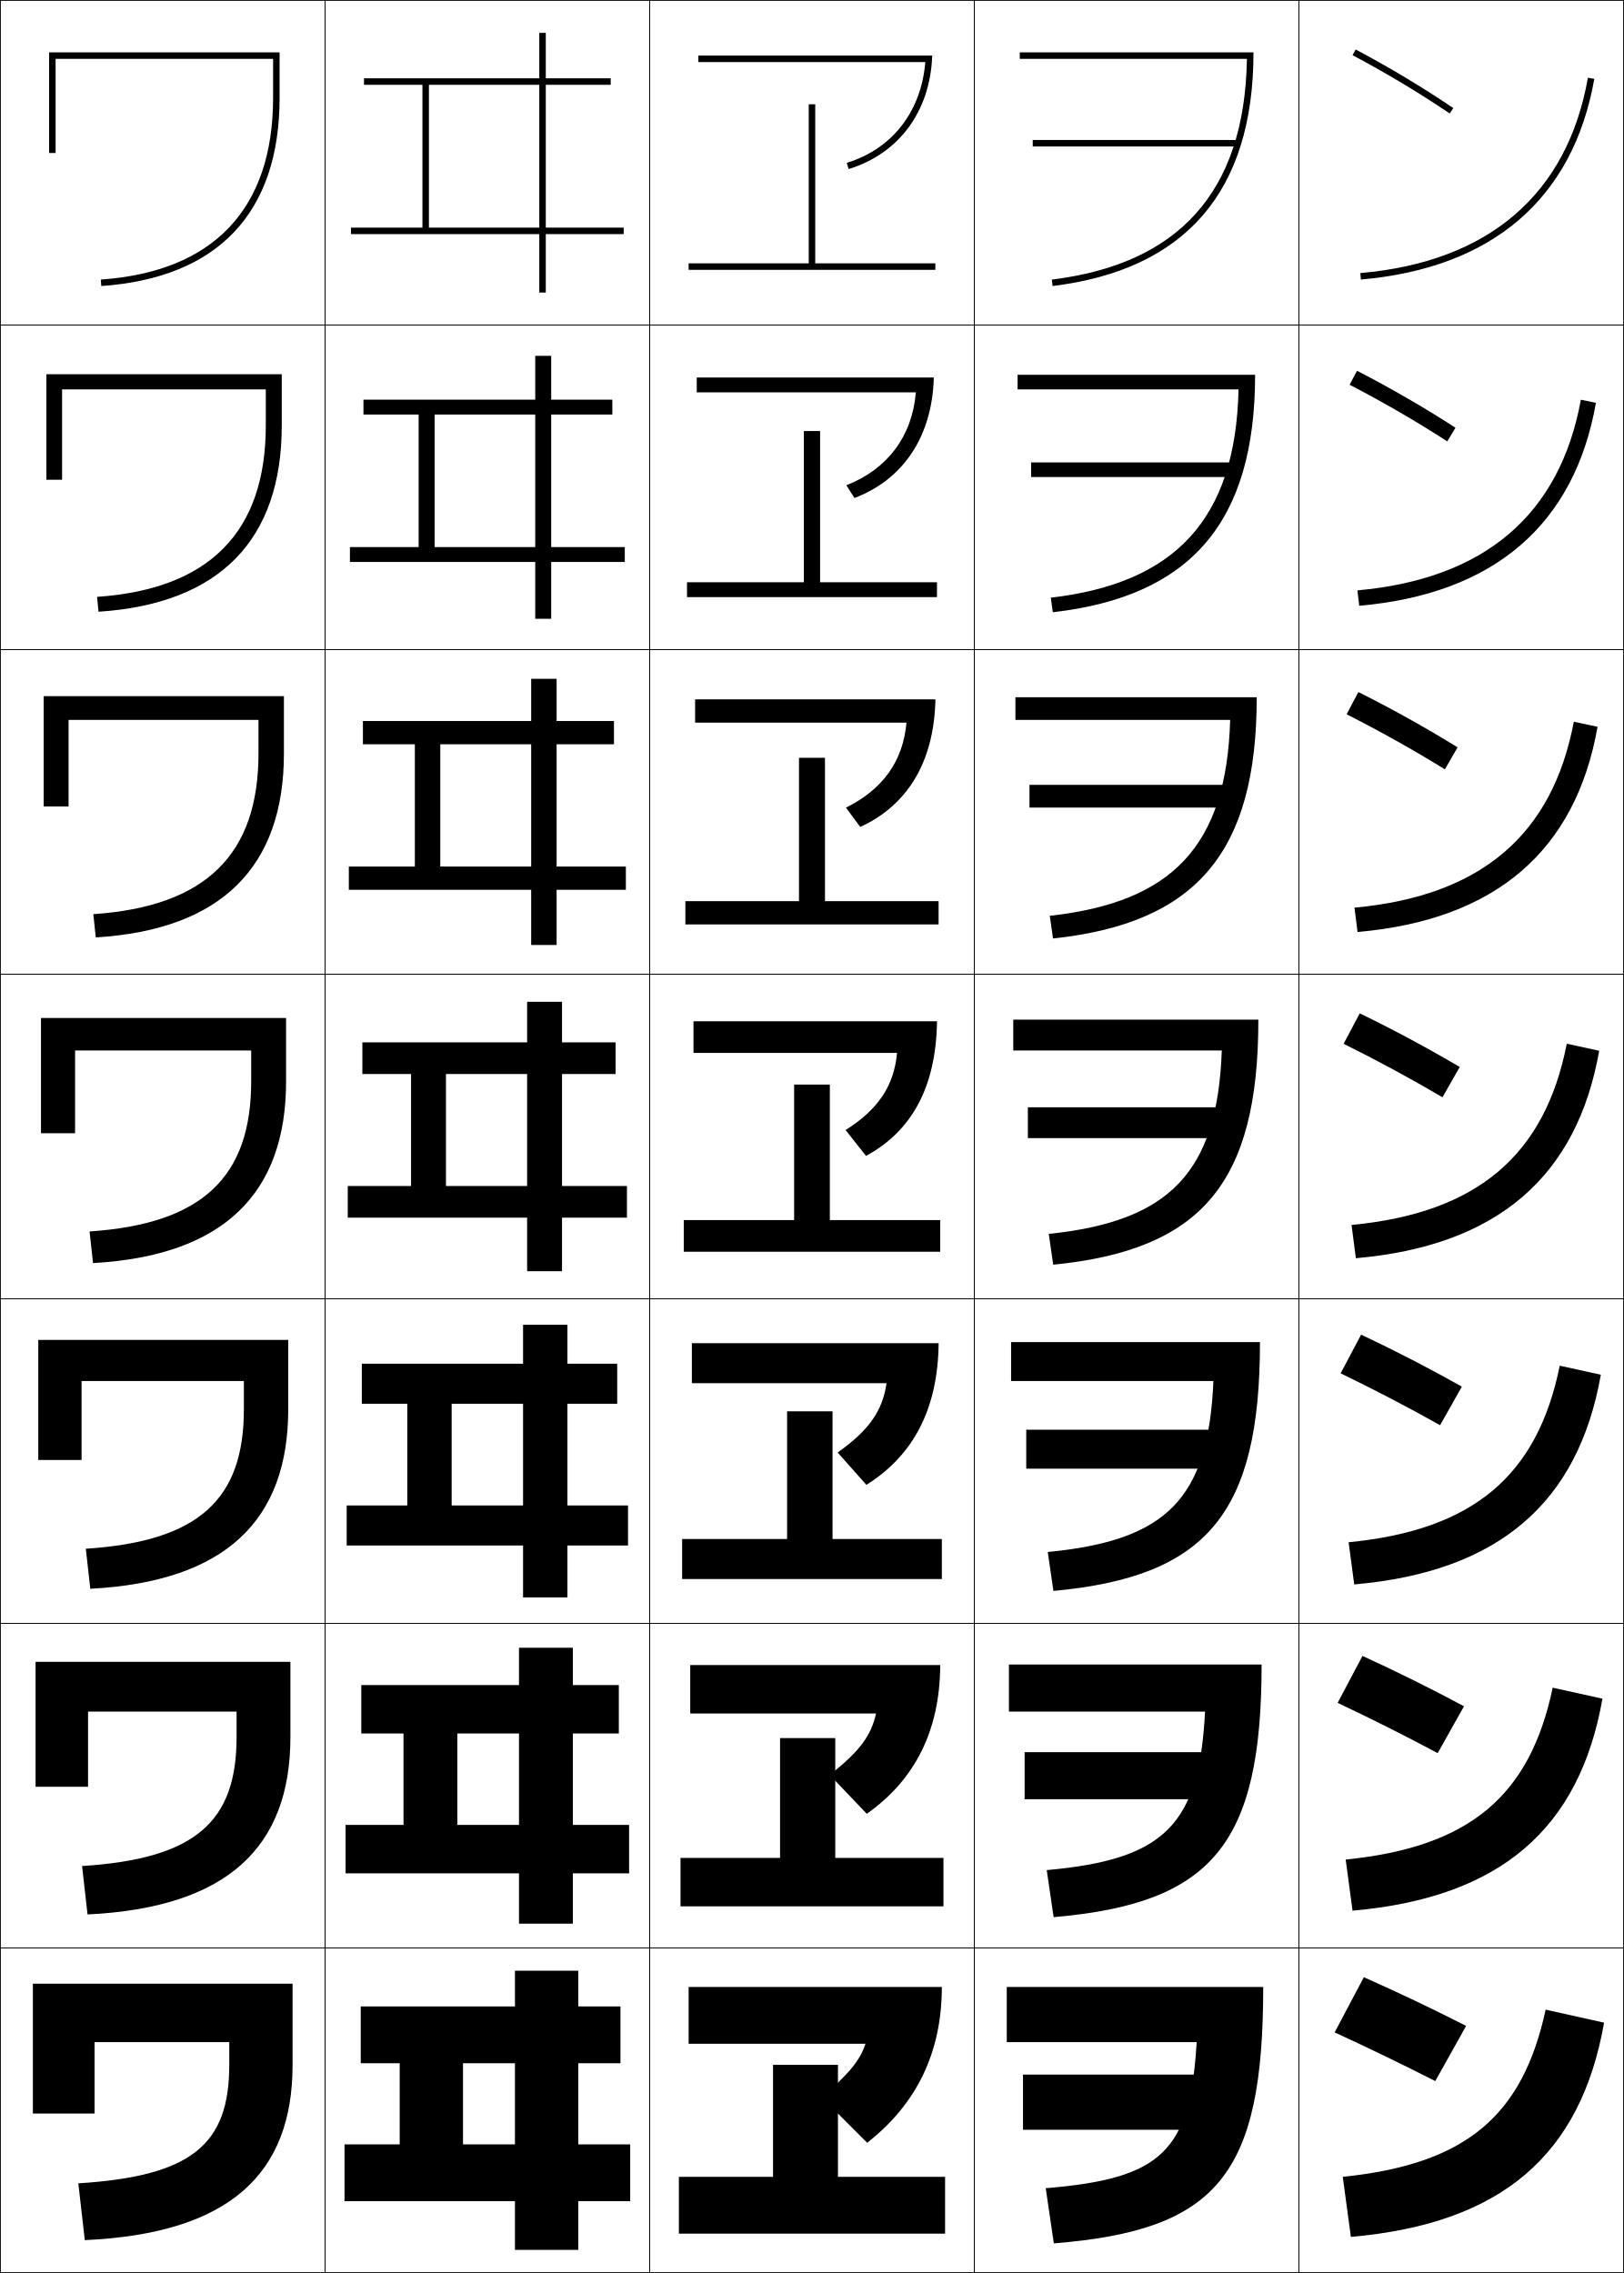
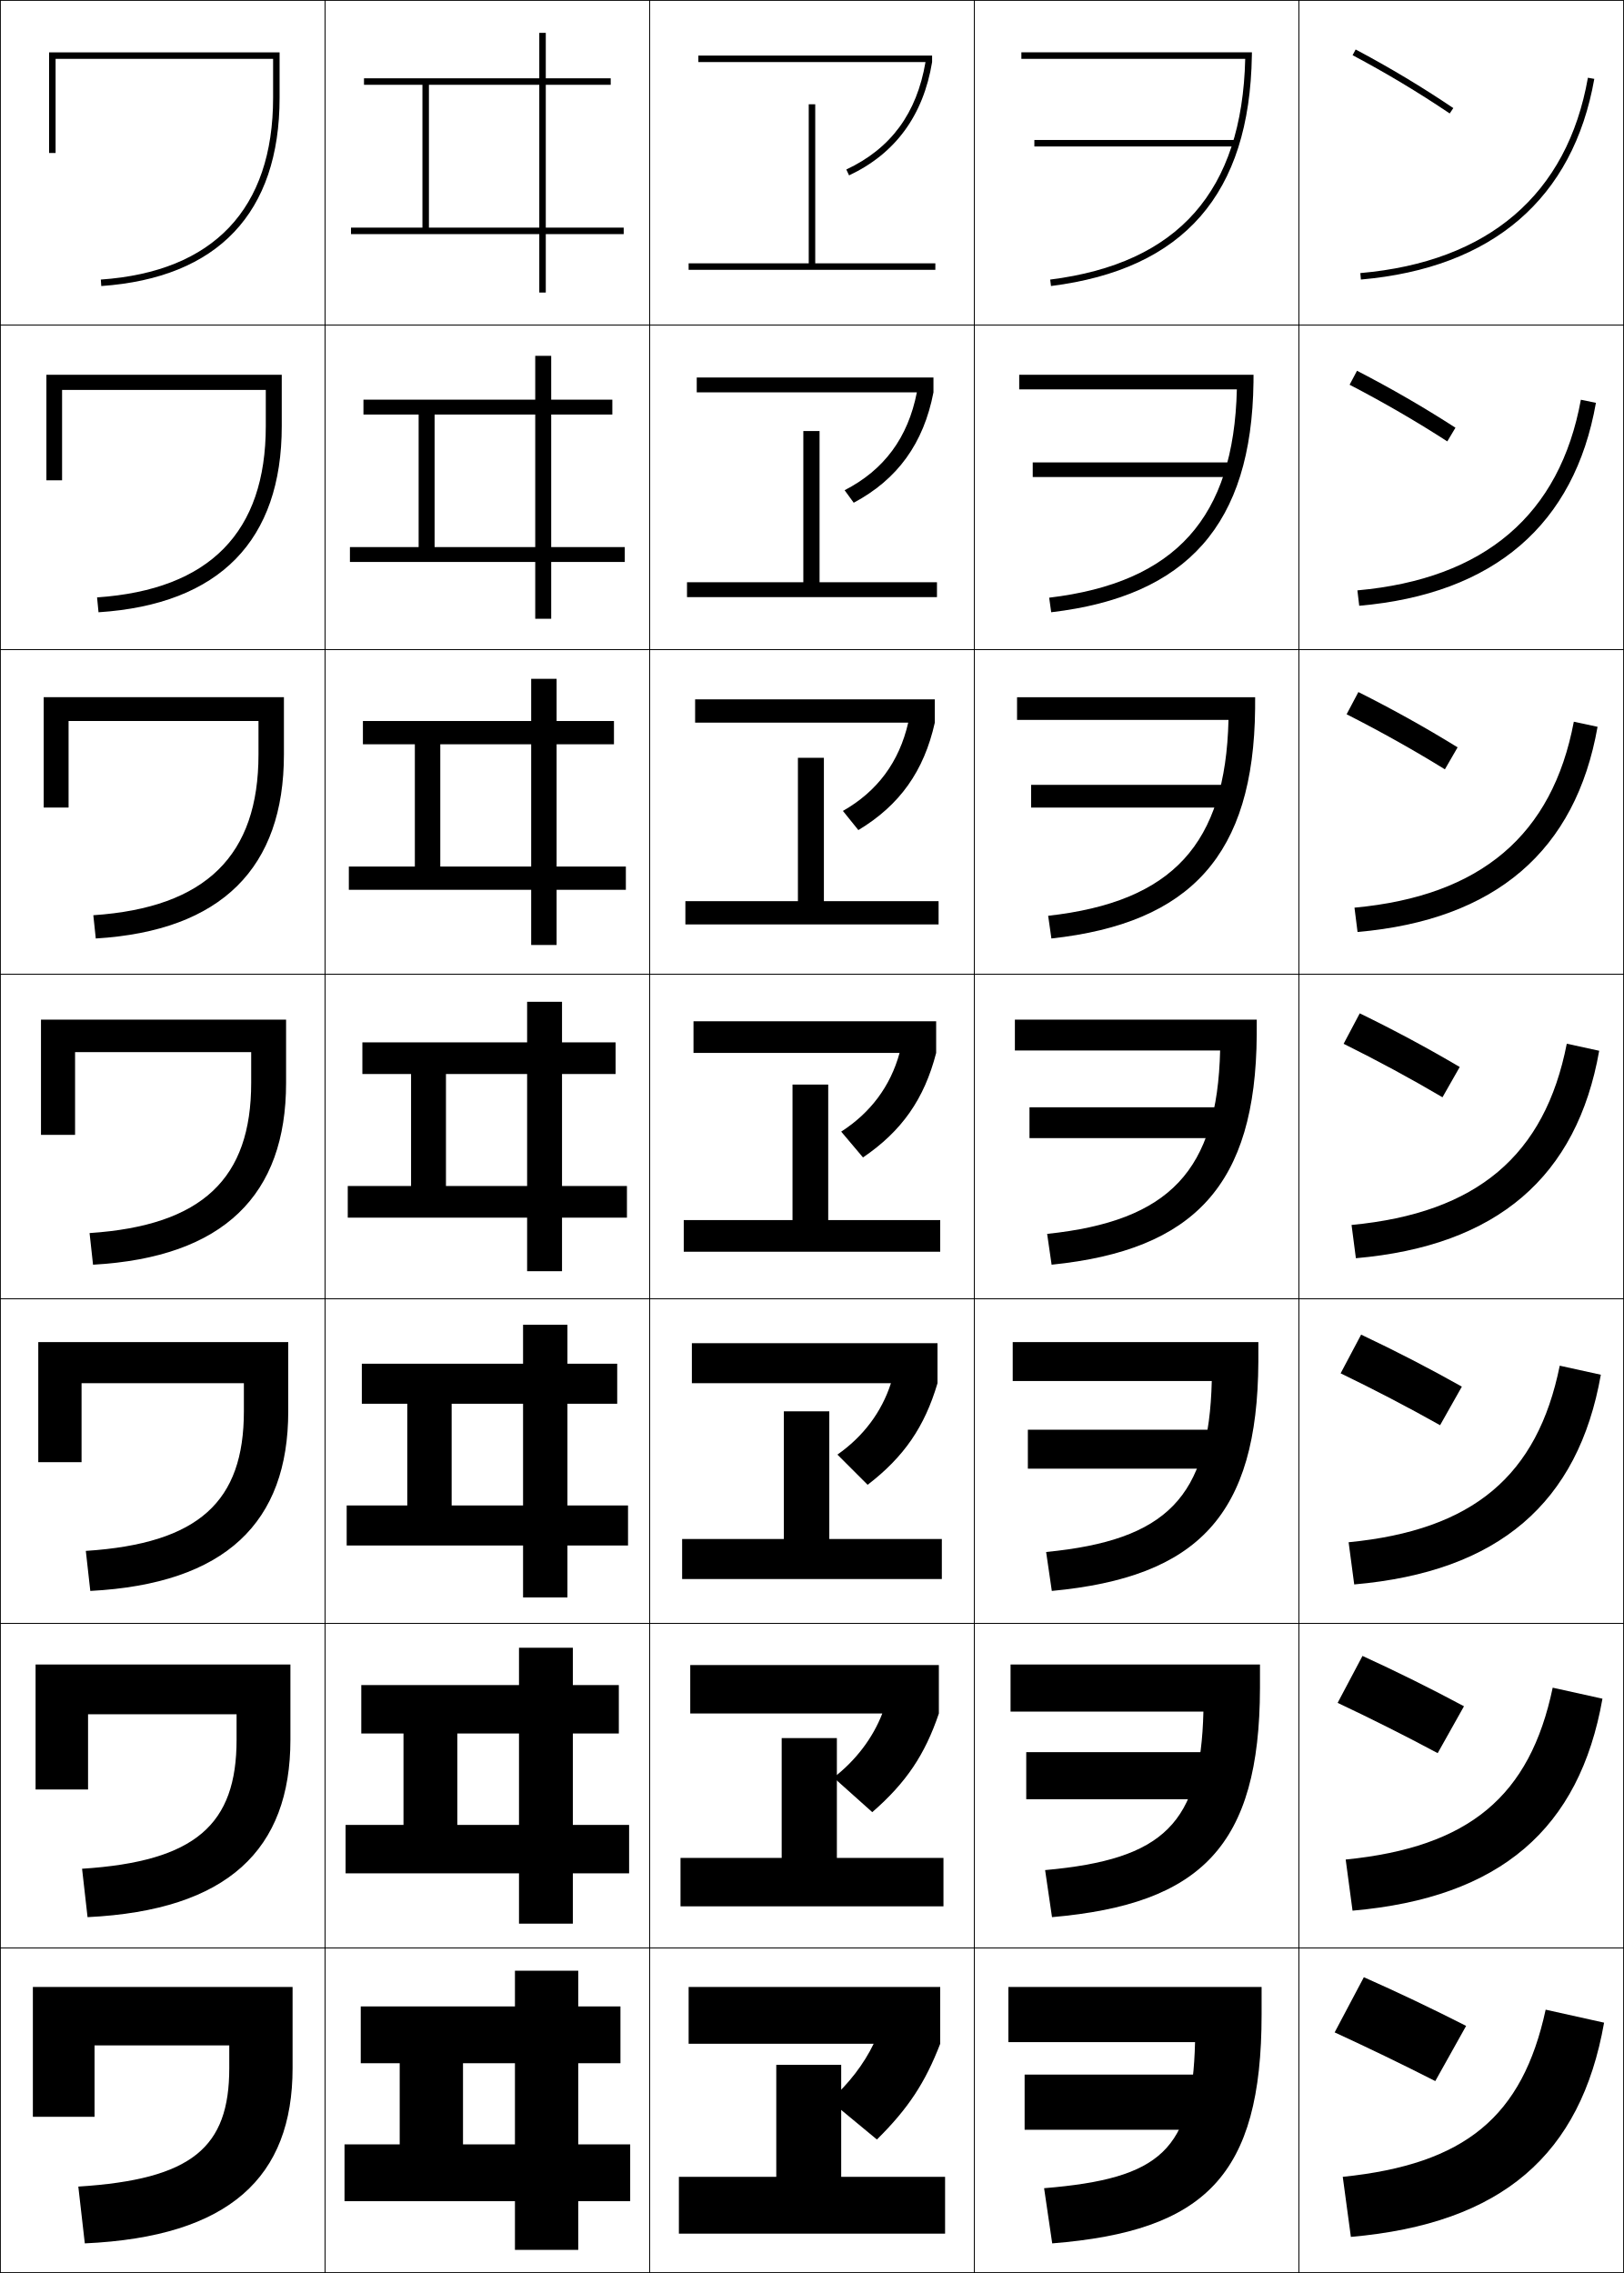
<svg xmlns="http://www.w3.org/2000/svg" width="500.25" height="700.25" viewBox="0 0 500.25 700.25" overflow="visible" enable-background="new 0 0 500.25 700.25" xml:space="preserve">
  <g id="glyphs">
    <g>
      <rect x="0.125" y="0.125" fill="none" stroke="#000000" stroke-width="0.25" width="100" height="100" />
      <rect x="400.125" y="0.125" fill="none" stroke="#000000" stroke-width="0.25" width="100" height="100" />
      <rect x="100.125" y="0.125" fill="none" stroke="#000000" stroke-width="0.25" width="100" height="100" />
      <rect x="200.125" y="0.125" fill="none" stroke="#000000" stroke-width="0.25" width="100" height="100" />
      <rect x="300.125" y="0.125" fill="none" stroke="#000000" stroke-width="0.25" width="100" height="100" />
      <rect x="0.125" y="100.125" fill="none" stroke="#000000" stroke-width="0.25" width="100" height="100" />
      <rect x="400.125" y="100.125" fill="none" stroke="#000000" stroke-width="0.25" width="100" height="100" />
      <rect x="100.125" y="100.125" fill="none" stroke="#000000" stroke-width="0.25" width="100" height="100" />
      <rect x="200.125" y="100.125" fill="none" stroke="#000000" stroke-width="0.25" width="100" height="100" />
      <rect x="300.125" y="100.125" fill="none" stroke="#000000" stroke-width="0.25" width="100" height="100" />
      <rect x="0.125" y="200.125" fill="none" stroke="#000000" stroke-width="0.25" width="100" height="100" />
      <rect x="400.125" y="200.125" fill="none" stroke="#000000" stroke-width="0.25" width="100" height="100" />
      <rect x="100.125" y="200.125" fill="none" stroke="#000000" stroke-width="0.25" width="100" height="100" />
      <rect x="200.125" y="200.125" fill="none" stroke="#000000" stroke-width="0.25" width="100" height="100" />
      <rect x="300.125" y="200.125" fill="none" stroke="#000000" stroke-width="0.25" width="100" height="100" />
      <rect x="0.125" y="300.125" fill="none" stroke="#000000" stroke-width="0.25" width="100" height="100" />
      <rect x="400.125" y="300.125" fill="none" stroke="#000000" stroke-width="0.25" width="100" height="100" />
      <rect x="100.125" y="300.125" fill="none" stroke="#000000" stroke-width="0.25" width="100" height="100" />
      <rect x="200.125" y="300.125" fill="none" stroke="#000000" stroke-width="0.25" width="100" height="100" />
      <rect x="300.125" y="300.125" fill="none" stroke="#000000" stroke-width="0.25" width="100" height="100" />
      <rect x="0.125" y="400.125" fill="none" stroke="#000000" stroke-width="0.25" width="100" height="100" />
      <rect x="400.125" y="400.125" fill="none" stroke="#000000" stroke-width="0.25" width="100" height="100" />
      <rect x="100.125" y="400.125" fill="none" stroke="#000000" stroke-width="0.25" width="100" height="100" />
      <rect x="200.125" y="400.125" fill="none" stroke="#000000" stroke-width="0.25" width="100" height="100" />
      <rect x="300.125" y="400.125" fill="none" stroke="#000000" stroke-width="0.25" width="100" height="100" />
      <rect x="0.125" y="500.125" fill="none" stroke="#000000" stroke-width="0.25" width="100" height="100" />
      <rect x="400.125" y="500.125" fill="none" stroke="#000000" stroke-width="0.25" width="100" height="100" />
      <rect x="100.125" y="500.125" fill="none" stroke="#000000" stroke-width="0.25" width="100" height="100" />
      <rect x="200.125" y="500.125" fill="none" stroke="#000000" stroke-width="0.25" width="100" height="100" />
      <rect x="300.125" y="500.125" fill="none" stroke="#000000" stroke-width="0.25" width="100" height="100" />
      <rect x="0.125" y="600.125" fill="none" stroke="#000000" stroke-width="0.25" width="100" height="100" />
      <rect x="400.125" y="600.125" fill="none" stroke="#000000" stroke-width="0.25" width="100" height="100" />
      <rect x="100.125" y="600.125" fill="none" stroke="#000000" stroke-width="0.25" width="100" height="100" />
      <rect x="200.125" y="600.125" fill="none" stroke="#000000" stroke-width="0.25" width="100" height="100" />
      <rect x="300.125" y="600.125" fill="none" stroke="#000000" stroke-width="0.25" width="100" height="100" />
    </g>
    <g>
-       <path d="M419.038,84.129l0.174,1.992c40.529-3.546,65.392-24.924,71.897-61.822      l-1.969-0.348C482.808,59.861,458.566,80.67,419.038,84.129z" />
-       <path d="M418.137,181.878l0.561,4.744c41.532-3.634,66.297-24.984,72.915-62.519      l-4.641-0.957C480.501,158.572,457.363,178.348,418.137,181.878z" />
-       <path d="M417.233,279.627l0.949,7.495c42.535-3.721,67.201-25.043,73.932-63.215      l-7.312-1.564C478.194,257.283,456.16,276.026,417.233,279.627z" />
-       <path d="M416.331,377.377l1.337,10.246c43.537-3.81,68.106-25.104,74.949-63.912      l-9.984-2.174C475.888,355.994,454.957,373.704,416.331,377.377z" />
-       <path d="M415.43,475.126l1.725,12.998c44.539-3.897,69.011-25.164,75.966-64.607      l-12.656-2.783C473.581,454.705,453.754,471.382,415.43,475.126z" />
-       <path d="M414.527,572.876l2.112,15.748c45.542-3.984,69.915-25.224,76.982-65.304      l-15.328-3.391C471.274,553.416,452.551,569.061,414.527,572.876z" />
-       <path d="M476.125,619.125c-7.157,33.002-24.777,47.613-62.5,51.5l2.5,18.5      c46.545-4.072,70.82-25.284,78-66L476.125,619.125z" />
-     </g>
-     <g>
-       <path d="M17.125,18.125h67v12c0,34.209-18.352,53.575-53.069,56.002l0.139,1.996      C67.131,85.609,86.125,65.555,86.125,30.125v-14h-71v31h2V18.125z" />
-       <path d="M14.292,115.292v32.5h4.833v-27.833h62.75V131.125      c0,32.584-17.197,50.362-51.975,52.752l0.449,4.58      c37.398-2.432,56.442-22.222,56.442-57.332v-15.833H14.292z" />
-       <path d="M13.458,214.458v34H21.125v-26.667h58.5V232.125      c0,30.96-16.042,47.149-50.879,49.501l0.759,7.165      c38.861-2.351,57.954-21.877,57.954-56.666v-17.667H13.458z" />
-       <path d="M12.625,313.625v35.5h10.5v-25.5h54.25v9.5c0,29.336-14.887,43.936-49.785,46.251      l1.069,9.748C68.983,386.854,88.125,367.592,88.125,333.125v-19.5H12.625z" />
-       <path d="M11.792,412.792v37H25.125v-24.334h50V434.125c0,27.712-13.732,40.723-48.69,43.001      l1.38,12.332c41.786-2.188,60.977-21.187,60.977-55.333v-21.333H11.792z" />
-       <path d="M10.958,511.958v38.5H27.125v-23.166h45.75V535.125c0,26.087-12.577,37.51-47.595,39.75      l1.689,14.916c43.248-2.106,62.489-20.841,62.489-54.666v-23.167H10.958z" />
-       <path d="M10.125,611.125v40h19v-22h41.5v7c0,24.463-11.422,34.297-46.5,36.5l2,17.5      c44.71-2.025,64-20.495,64-54v-25H10.125z" />
-     </g>
-     <g>
-       <path d="M416.655,17.008c10.498,5.582,20.281,11.452,29.91,17.946l1.119-1.658      c-9.688-6.533-19.53-12.439-30.09-18.054L416.655,17.008z" />
-       <path d="M418.017,114.223l-2.283,4.305c10.453,5.435,20.369,11.178,30.093,17.456      l2.516-4.215C438.57,125.459,428.619,119.701,418.017,114.223z" />
-       <path d="M418.438,213.203l-3.627,6.844c10.406,5.287,20.457,10.905,30.273,16.964      l3.913-6.772C439.144,224.154,429.083,218.544,418.438,213.203z" />
-       <path d="M418.859,312.183l-4.97,9.383c10.36,5.139,20.544,10.631,30.455,16.473      l5.31-9.329C439.717,322.85,429.547,317.388,418.859,312.183z" />
-       <path d="M419.281,411.164l-6.312,11.922c10.314,4.991,20.631,10.357,30.637,15.982      l6.706-11.887C440.291,421.546,430.011,416.232,419.281,411.164z" />
-       <path d="M419.703,510.145l-7.656,14.461c10.269,4.843,20.719,10.083,30.818,15.491      l8.103-14.443C440.864,520.241,430.476,515.077,419.703,510.145z" />
-       <path d="M451.625,624.125c-10.188-5.188-20.686-10.204-31.5-15l-9,17      c10.223,4.695,20.807,9.81,31,15L451.625,624.125z" />
-     </g>
-     <g>
-       <path d="M314.125,16.125v2h69.973c-0.65,41.583-21.629,63.284-60.095,68.007l0.243,1.985      C365.306,83.076,386.125,58.854,386.125,16.125H314.125z" />
-       <path d="M313.459,115.458v4.5h68.061c-0.877,40.25-19.796,59.746-57.829,64.172      l0.619,4.488C366.911,183.744,386.625,160.739,386.625,115.458H313.459z" />
-       <path d="M312.792,214.792v7h66.148c-1.104,38.918-17.963,56.207-55.563,60.338      l0.995,6.991C368.516,284.412,387.125,262.624,387.125,214.792H312.792z" />
-       <path d="M312.125,314.125v9.5h64.236c-1.33,37.585-16.129,52.668-53.298,56.503      l1.372,9.493c45.686-4.542,63.189-25.113,63.189-75.497H312.125z" />
-       <path d="M311.458,413.458v12h62.324c-1.556,36.253-14.295,49.13-51.031,52.669      l1.748,11.995c47.228-4.375,63.626-23.729,63.626-76.664H311.458z" />
-       <path d="M310.792,512.792v14.5h60.412c-1.783,34.92-12.462,45.591-48.766,48.834      l2.123,14.498C373.331,586.415,388.625,568.277,388.625,512.792H310.792z" />
-       <path d="M310.125,612.125v17h58.5c-2.009,33.588-10.628,42.053-46.5,45l2.5,17      c50.312-4.042,64.5-20.963,64.5-79H310.125z" />
-     </g>
-     <g>
-       <rect x="318.125" y="43.125" width="63" height="2" />
-       <rect x="317.625" y="142.458" width="63.334" height="4.5" />
-       <rect x="317.125" y="241.792" width="63.666" height="7" />
-       <rect x="316.625" y="341.125" width="64" height="9.5" />
-       <rect x="316.125" y="440.458" width="64.333" height="12" />
-       <rect x="315.625" y="539.792" width="64.667" height="14.5" />
-       <rect x="315.125" y="639.125" width="65" height="17" />
-     </g>
-     <g>
-       <polygon points="192.125,70.125 168.125,70.125 168.125,26.125 188.125,26.125 188.125,24.125 168.125,24.125 168.125,10.125       166.125,10.125 166.125,24.125 112.125,24.125 112.125,26.125 130.125,26.125 130.125,70.125 132.125,70.125 132.125,26.125       166.125,26.125 166.125,70.125 108.125,70.125 108.125,72.125 166.125,72.125 166.125,90.125 168.125,90.125 168.125,72.125       192.125,72.125 " />
-       <polygon points="111.958,123.125 111.958,127.708 128.958,127.708 128.958,168.542       133.875,168.542 133.875,127.708 164.875,127.708 164.875,168.542 107.792,168.542       107.792,173.125 164.875,173.125 164.875,190.625 169.792,190.625 169.792,173.125 192.459,173.125       192.459,168.542 169.792,168.542 169.792,127.708 188.625,127.708 188.625,123.125       169.792,123.125 169.792,109.625 164.875,109.625 164.875,123.125 " />
-       <polygon points="111.792,222.125 111.792,229.292 127.792,229.292 127.792,266.958       135.625,266.958 135.625,229.292 163.625,229.292 163.625,266.958 107.458,266.958       107.458,274.125 163.625,274.125 163.625,291.125 171.458,291.125 171.458,274.125 192.792,274.125       192.792,266.958 171.458,266.958 171.458,229.292 189.125,229.292 189.125,222.125       171.458,222.125 171.458,209.125 163.625,209.125 163.625,222.125 " />
-       <polygon points="111.625,321.125 111.625,330.875 126.625,330.875 126.625,365.375 137.375,365.375       137.375,330.875 162.375,330.875 162.375,365.375 107.125,365.375 107.125,375.125 162.375,375.125 162.375,391.625       173.125,391.625 173.125,375.125 193.125,375.125 193.125,365.375 173.125,365.375 173.125,330.875 189.625,330.875       189.625,321.125 173.125,321.125 173.125,308.625 162.375,308.625 162.375,321.125 " />
-       <polygon points="111.458,420.125 111.458,432.458 125.458,432.458 125.458,463.792       139.125,463.792 139.125,432.458 161.125,432.458 161.125,463.792 106.792,463.792       106.792,476.125 161.125,476.125 161.125,492.125 174.792,492.125 174.792,476.125 193.458,476.125       193.458,463.792 174.792,463.792 174.792,432.458 190.125,432.458 190.125,420.125       174.792,420.125 174.792,408.125 161.125,408.125 161.125,420.125 " />
-       <polygon points="111.292,519.125 111.292,534.042 124.292,534.042 124.292,562.208       140.875,562.208 140.875,534.042 159.875,534.042 159.875,562.208 106.458,562.208       106.458,577.125 159.875,577.125 159.875,592.625 176.458,592.625 176.458,577.125 193.792,577.125       193.792,562.208 176.458,562.208 176.458,534.042 190.625,534.042 190.625,519.125       176.458,519.125 176.458,507.625 159.875,507.625 159.875,519.125 " />
-       <polygon points="123.125,635.625 123.125,660.625 142.625,660.625 142.625,635.625 158.625,635.625 158.625,660.625       106.125,660.625 106.125,678.125 158.625,678.125 158.625,693.125 178.125,693.125 178.125,678.125 194.125,678.125       194.125,660.625 178.125,660.625 178.125,635.625 191.125,635.625 191.125,618.125 178.125,618.125 178.125,607.125       158.625,607.125 158.625,618.125 111.125,618.125 111.125,635.625 " />
+       <rect x="318.625" y="43.125" width="62" height="2" />
+       <rect x="318.125" y="142.458" width="62.333" height="4.5" />
+       <rect x="317.625" y="241.792" width="62.667" height="7" />
+       <rect x="317.125" y="341.125" width="63" height="9.5" />
+       <rect x="316.625" y="440.458" width="63.333" height="12" />
+       <rect x="316.125" y="539.792" width="63.667" height="14.5" />
+       <rect x="315.625" y="639.125" width="64" height="17" />
    </g>
    <g>
      <polygon points="251.125,81.125 251.125,32.125 249.125,32.125 249.125,81.125 212.125,81.125 212.125,83.125 288.125,83.125       288.125,81.125 " />
-       <polygon points="211.625,179.375 211.625,183.958 288.625,183.958 288.625,179.375 252.625,179.375       252.625,132.792 247.625,132.792 247.625,179.375 " />
-       <polygon points="211.125,277.625 211.125,284.792 289.125,284.792 289.125,277.625 254.125,277.625       254.125,233.458 246.125,233.458 246.125,277.625 " />
-       <polygon points="244.625,334.125 244.625,375.875 210.625,375.875 210.625,385.625 289.625,385.625 289.625,375.875       255.625,375.875 255.625,334.125 " />
-       <polygon points="210.125,474.125 210.125,486.458 290.125,486.458 290.125,474.125 256.458,474.125       256.458,434.791 242.458,434.791 242.458,474.125 " />
-       <polygon points="209.625,572.375 209.625,587.292 290.625,587.292 290.625,572.375 257.292,572.375       257.292,535.458 240.292,535.458 240.292,572.375 " />
-       <polygon points="238.125,636.125 238.125,670.625 209.125,670.625 209.125,688.125 291.125,688.125 291.125,670.625       258.125,670.625 258.125,636.125 " />
+       <polygon points="211.625,179.375 211.625,183.958 288.625,183.958 288.625,179.375 252.458,179.375       252.458,132.792 247.458,132.792 247.458,179.375 " />
+       <polygon points="211.125,277.625 211.125,284.792 289.125,284.792 289.125,277.625 253.792,277.625       253.792,233.458 245.792,233.458 245.792,277.625 " />
+       <polygon points="210.625,375.875 210.625,385.625 289.625,385.625 289.625,375.875 255.125,375.875 255.125,334.125       244.125,334.125 244.125,375.875 " />
+     </g>
+     <polygon points="241.458,434.791 241.458,474.125 210.125,474.125 210.125,486.458 290.125,486.458      290.125,474.125 255.458,474.125 255.458,434.791 " />
+     <polygon points="240.792,535.458 240.792,572.375 209.625,572.375 209.625,587.292 290.625,587.292      290.625,572.375 257.792,572.375 257.792,535.458 " />
+     <polygon points="239.125,636.125 239.125,670.625 209.125,670.625 209.125,688.125 291.125,688.125 291.125,670.625      259.125,670.625 259.125,636.125 " />
+     <g>
+       <path d="M476.125,619.125c-7.157,33.002-24.777,47.613-62.5,51.5l2.5,18.5      c46.545-4.072,70.82-25.284,78-66L476.125,619.125z" />
+       <path d="M478.294,519.929c-7.02,33.487-25.743,49.131-63.767,52.946l2.111,15.749      c45.543-3.984,69.916-25.224,76.983-65.304L478.294,519.929z" />
+       <path d="M480.464,420.733c-6.883,33.972-26.71,50.648-65.034,54.393l1.724,12.998      c44.54-3.896,69.012-25.164,75.967-64.607L480.464,420.733z" />
+       <path d="M482.633,321.538c-6.745,34.456-27.676,52.166-66.301,55.839l1.336,10.246      c43.537-3.809,68.106-25.104,74.949-63.911L482.633,321.538z" />
+       <path d="M492.114,223.907l-7.312-1.565c-6.607,34.94-28.642,53.684-67.567,57.285      l0.948,7.495C460.717,283.401,485.384,262.078,492.114,223.907z" />
+       <path d="M491.612,124.103l-4.641-0.956c-6.471,35.425-29.608,55.201-68.836,58.731      l0.562,4.743C460.229,182.988,484.994,161.638,491.612,124.103z" />
+       <path d="M419.038,84.129l0.174,1.992c40.529-3.546,65.392-24.924,71.897-61.822      l-1.969-0.348C482.808,59.861,458.566,80.67,419.038,84.129z" />
    </g>
    <g>
-       <path d="M215.125,17.125v2h69.905c-1.238,15.225-10.161,26.752-24.198,31.043l0.585,1.913      c15.365-4.697,25.14-17.647,25.743-34.956H215.125z" />
-       <path d="M214.625,116.292v4.583h67.504c-1.138,13.524-8.687,23.622-21.415,28.619      l2.487,3.928c14.845-5.625,23.95-18.699,24.453-37.13H214.625z" />
-       <path d="M214.125,215.458v7.167h65.104c-1.037,11.823-7.214,20.492-18.632,26.195      l4.39,5.942c14.322-6.553,22.76-19.75,23.162-39.304H214.125z" />
-       <path d="M213.625,314.625v9.75h62.702c-0.936,10.123-5.739,17.361-15.849,23.771      l6.292,7.957c13.802-7.482,21.57-20.802,21.872-41.478H213.625z" />
-       <path d="M213.125,413.791V426.125h59.968c-1.23,8.464-5.333,14.47-15.065,21.348      l8.861,9.971c14.3-8.971,22.047-23.177,22.248-43.652H213.125z" />
-       <path d="M212.625,512.958V527.875h57.234c-1.525,6.807-4.927,11.579-14.283,18.924      l11.431,11.985c14.798-10.46,22.523-25.552,22.624-45.826H212.625z" />
-       <path d="M212.125,612.125v17.5h54.5c-1.819,5.149-4.52,8.688-13.5,16.5l14,14      c15.296-11.949,23-27.927,23-48H212.125z" />
+       <path d="M10.125,612.125v40h19v-22h41.5v7c0,24.463-11.422,34.297-46.5,36.5l2,17.5      c44.71-2.025,64-20.495,64-54v-25H10.125z" />
+       <path d="M10.958,512.791v38.5h16.167V528.125h45.75v7.833c0,26.087-12.577,37.51-47.595,39.75      l1.69,14.916c43.248-2.106,62.488-20.84,62.488-54.666v-23.167H10.958z" />
+       <path d="M11.792,413.458v37H25.125V426.125h50v8.667c0,27.711-13.731,40.723-48.69,43      l1.38,12.332c41.785-2.188,60.977-21.187,60.977-55.332v-21.334H11.792z" />
+       <path d="M12.625,314.125v35.5h10.5v-25.5h54.25v9.5c0,29.336-14.887,43.936-49.785,46.251      l1.069,9.748C68.983,387.354,88.125,368.092,88.125,333.625v-19.5H12.625z" />
+       <path d="M13.458,248.792h7.667v-26.667h58.5v10.333      c0,30.96-16.042,47.148-50.879,49.501l0.759,7.164      c38.861-2.351,57.954-21.878,57.954-56.666v-17.667h-74V248.792z" />
+       <path d="M14.292,147.958H19.125V120.125h62.75v11.167c0,32.584-17.197,50.362-51.974,52.751      l0.449,4.58c37.398-2.433,56.442-22.223,56.442-57.332v-15.833H14.292V147.958z" />
+       <path d="M17.125,18.125h67v12c0,34.209-18.352,53.575-53.069,56.002l0.139,1.996      C67.131,85.609,86.125,65.555,86.125,30.125v-14h-71v31h2V18.125z" />
+     </g>
+     <g>
+       <path d="M451.625,624.125c-10.188-5.188-20.686-10.204-31.5-15l-9,17      c10.223,4.695,20.807,9.81,31,15L451.625,624.125z" />
+       <path d="M412.047,524.605c10.269,4.843,20.719,10.083,30.818,15.491l8.103-14.443      c-10.104-5.412-20.492-10.577-31.265-15.509L412.047,524.605z" />
+       <path d="M412.969,423.086c10.313,4.991,20.631,10.357,30.637,15.981l6.706-11.885      c-10.021-5.637-20.301-10.95-31.03-16.019L412.969,423.086z" />
+       <path d="M413.891,321.566c10.359,5.139,20.543,10.631,30.455,16.473l5.309-9.328      c-9.938-5.861-20.107-11.322-30.795-16.527L413.891,321.566z" />
+       <path d="M414.812,220.047c10.406,5.286,20.456,10.904,30.274,16.963l3.912-6.771      c-9.854-6.085-19.916-11.694-30.561-17.036L414.812,220.047z" />
+       <path d="M415.733,118.527c10.452,5.435,20.369,11.178,30.092,17.455l2.516-4.215      c-9.771-6.309-19.723-12.067-30.324-17.545L415.733,118.527z" />
+       <path d="M416.655,17.008c10.498,5.582,20.281,11.452,29.91,17.946l1.119-1.658      c-9.688-6.533-19.53-12.439-30.09-18.054L416.655,17.008z" />
+     </g>
+     <g>
+       <polygon points="123.125,635.625 123.125,660.625 142.625,660.625 142.625,635.625 158.625,635.625 158.625,660.625       106.125,660.625 106.125,678.125 158.625,678.125 158.625,693.125 178.125,693.125 178.125,678.125 194.125,678.125       194.125,660.625 178.125,660.625 178.125,635.625 191.125,635.625 191.125,618.125 178.125,618.125 178.125,607.125       158.625,607.125 158.625,618.125 111.125,618.125 111.125,635.625 " />
+       <polygon points="124.291,534.041 124.291,562.208 140.875,562.208 140.875,534.041       159.875,534.041 159.875,562.208 106.458,562.208 106.458,577.125 159.875,577.125 159.875,592.625       176.458,592.625 176.458,577.125 193.792,577.125 193.792,562.208 176.458,562.208       176.458,534.041 190.625,534.041 190.625,519.125 176.458,519.125 176.458,507.625       159.875,507.625 159.875,519.125 111.291,519.125 111.291,534.041 " />
+       <polygon points="125.458,432.458 125.458,463.792 139.125,463.792 139.125,432.458       161.125,432.458 161.125,463.792 106.792,463.792 106.792,476.125 161.125,476.125 161.125,492.125       174.792,492.125 174.792,476.125 193.458,476.125 193.458,463.792 174.792,463.792       174.792,432.458 190.125,432.458 190.125,420.125 174.792,420.125 174.792,408.125 161.125,408.125       161.125,420.125 111.458,420.125 111.458,432.458 " />
+       <polygon points="111.625,321.125 111.625,330.875 126.625,330.875 126.625,365.375 137.375,365.375 137.375,330.875       162.375,330.875 162.375,365.375 107.125,365.375 107.125,375.125 162.375,375.125 162.375,391.625 173.125,391.625       173.125,375.125 193.125,375.125 193.125,365.375 173.125,365.375 173.125,330.875 189.625,330.875 189.625,321.125       173.125,321.125 173.125,308.625 162.375,308.625 162.375,321.125 " />
+       <polygon points="111.792,222.125 111.792,229.292 127.792,229.292 127.792,266.958       135.625,266.958 135.625,229.292 163.625,229.292 163.625,266.958 107.458,266.958       107.458,274.125 163.625,274.125 163.625,291.125 171.458,291.125 171.458,274.125       192.792,274.125 192.792,266.958 171.458,266.958 171.458,229.292 189.125,229.292       189.125,222.125 171.458,222.125 171.458,209.125 163.625,209.125 163.625,222.125 " />
+       <polygon points="111.958,123.125 111.958,127.708 128.958,127.708 128.958,168.542       133.875,168.542 133.875,127.708 164.875,127.708 164.875,168.542 107.792,168.542       107.792,173.125 164.875,173.125 164.875,190.625 169.792,190.625 169.792,173.125 192.458,173.125       192.458,168.542 169.792,168.542 169.792,127.708 188.625,127.708 188.625,123.125       169.792,123.125 169.792,109.625 164.875,109.625 164.875,123.125 " />
+       <polygon points="192.125,70.125 168.125,70.125 168.125,26.125 188.125,26.125 188.125,24.125 168.125,24.125 168.125,10.125       166.125,10.125 166.125,24.125 112.125,24.125 112.125,26.125 130.125,26.125 130.125,70.125 132.125,70.125 132.125,26.125       166.125,26.125 166.125,70.125 108.125,70.125 108.125,72.125 166.125,72.125 166.125,90.125 168.125,90.125 168.125,72.125       192.125,72.125 " />
+     </g>
+     <g>
+       <path d="M269.125,629.625c-2.964,6.179-7.682,12.384-13.5,17.5l14.5,12      c9.672-9.563,14.872-17.52,19.5-29.5v-17.5h-77.5v17.5H269.125z" />
+       <path d="M212.625,512.958V527.875h59.161c-2.921,7.565-8.118,14.409-14.994,19.75      l11.904,10.65c10.438-9.088,16.206-17.676,20.513-30.4v-14.917H212.625z" />
+       <path d="M213.125,413.792V426.125h61.321c-2.878,8.952-8.555,16.436-16.488,22l9.309,9.302      c11.203-8.612,17.538-17.833,21.525-31.302v-12.333H213.125z" />
+       <path d="M213.625,314.625v9.75h63.482c-2.835,10.339-8.991,18.462-17.982,24.25l6.713,7.952      c11.969-8.136,18.871-17.989,22.537-32.202v-9.75H213.625z" />
+       <path d="M214.125,215.458v7.167h65.644c-2.785,12.16-9.548,21.187-20.119,27.199      l4.759,5.904c12.734-7.66,20.204-18.146,23.55-33.103v-7.167H214.125z" />
+       <path d="M214.625,116.292V120.875h67.804c-2.733,13.98-10.104,23.912-22.254,30.147      l2.805,3.856c13.499-7.185,21.537-18.301,24.562-34.003v-4.583H214.625z" />
+       <path d="M215.125,17.125v2h69.965c-2.684,15.801-10.66,26.637-24.391,33.096l0.852,1.809      C275.814,47.32,284.42,35.571,287.125,19.125v-2H215.125z" />
+     </g>
+     <g>
+       <path d="M388.625,612.125h-78v17h57.5c-0.825,33.244-10.359,42.03-46.5,45l2.5,17      c47.045-3.78,64.5-20.816,64.5-70.5V612.125z" />
+       <path d="M311.291,512.791v14.501h59.409c-0.848,34.495-12.067,45.528-48.763,48.834      l2.125,14.497c46.031-4.012,63.95-22.078,64.062-70.579l0.002-7.253H311.291z" />
+       <path d="M311.958,413.458v12h61.318c-0.871,35.748-13.775,49.028-51.026,52.67      l1.75,11.994c45.019-4.244,63.401-23.341,63.625-70.658l0.005-6.006H311.958z" />
+       <path d="M312.625,314.125v9.5h63.227c-0.894,37-15.482,52.527-53.289,56.504l1.375,9.492      c44.006-4.477,62.853-24.604,63.188-70.738l0.008-4.758H312.625z" />
+       <path d="M313.291,214.792v7h65.136c-0.917,38.252-17.189,56.026-55.552,60.339      l1,6.99c42.992-4.709,62.303-25.866,62.75-70.818l0.01-3.51H313.291z" />
+       <path d="M313.958,115.458v4.5h67.045c-0.94,39.504-18.898,59.525-57.815,64.173      l0.625,4.487c41.979-4.941,61.754-27.128,62.312-70.897l0.013-2.263H313.958z" />
+       <path d="M314.625,16.125v2h68.953C382.615,58.881,362.973,81.148,323.5,86.133l0.25,1.984      c40.967-5.174,61.205-28.391,61.875-70.977l0.016-1.016H314.625z" />
    </g>
  </g>
</svg>
